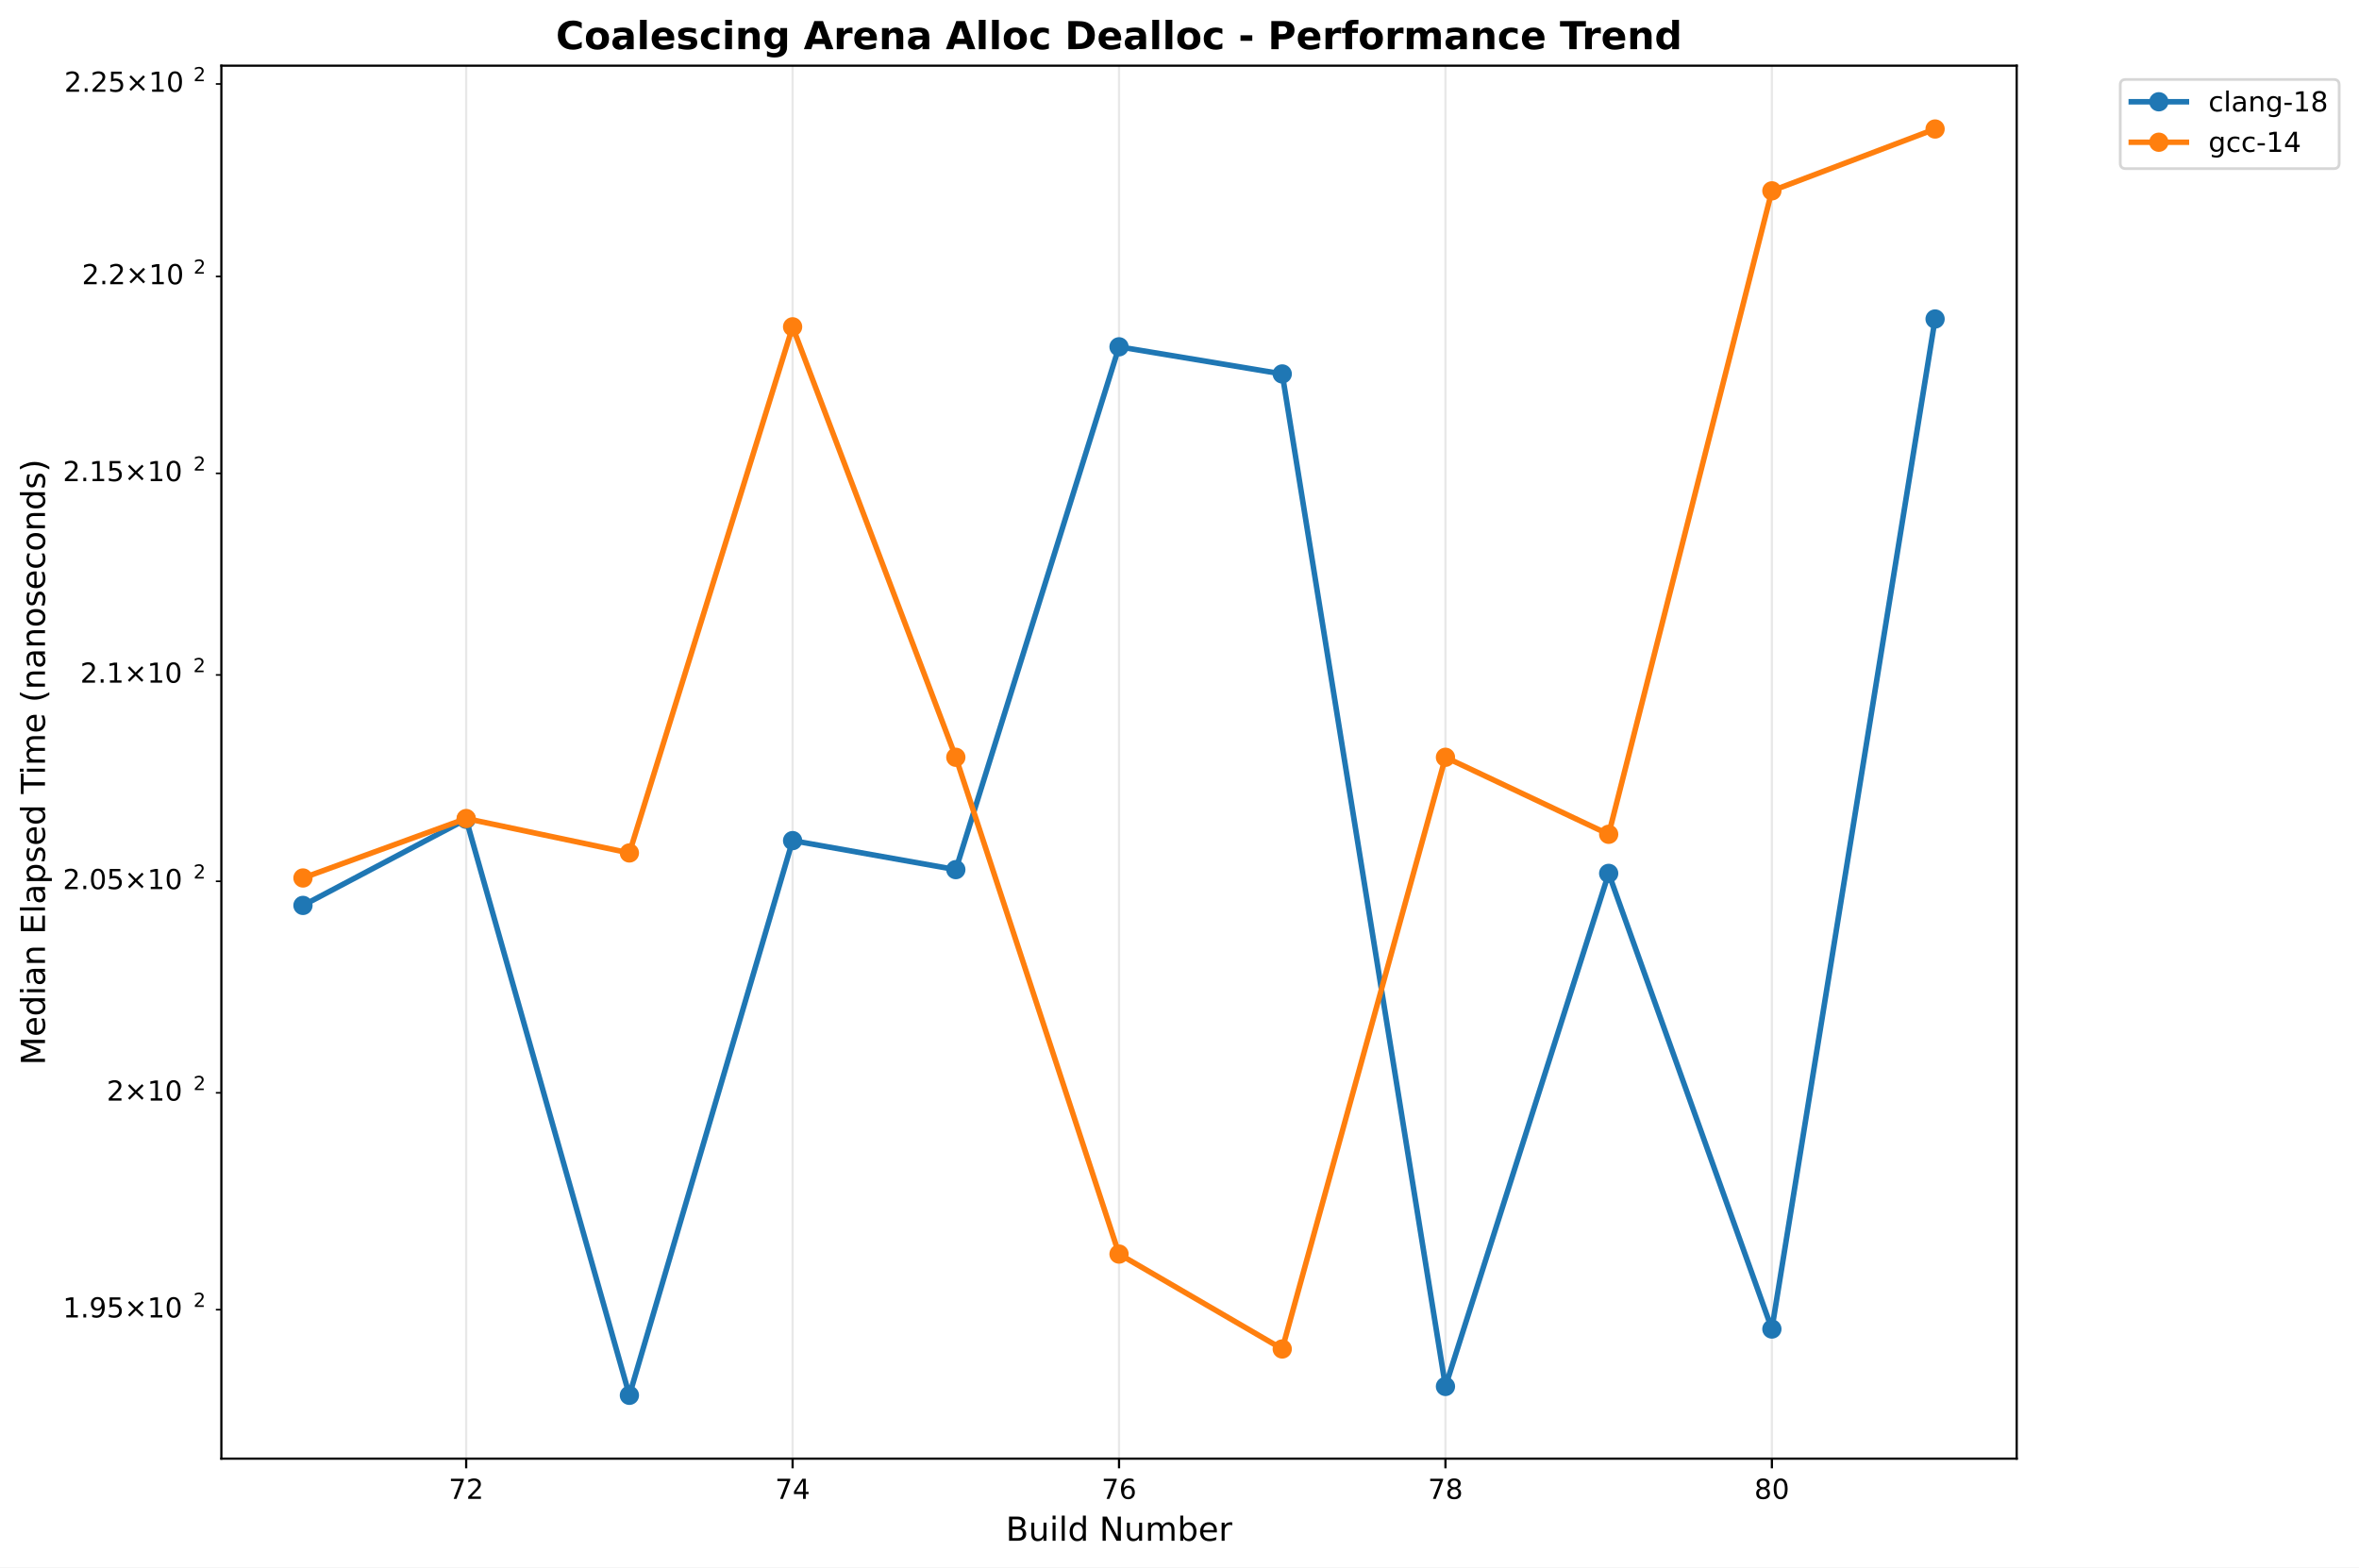
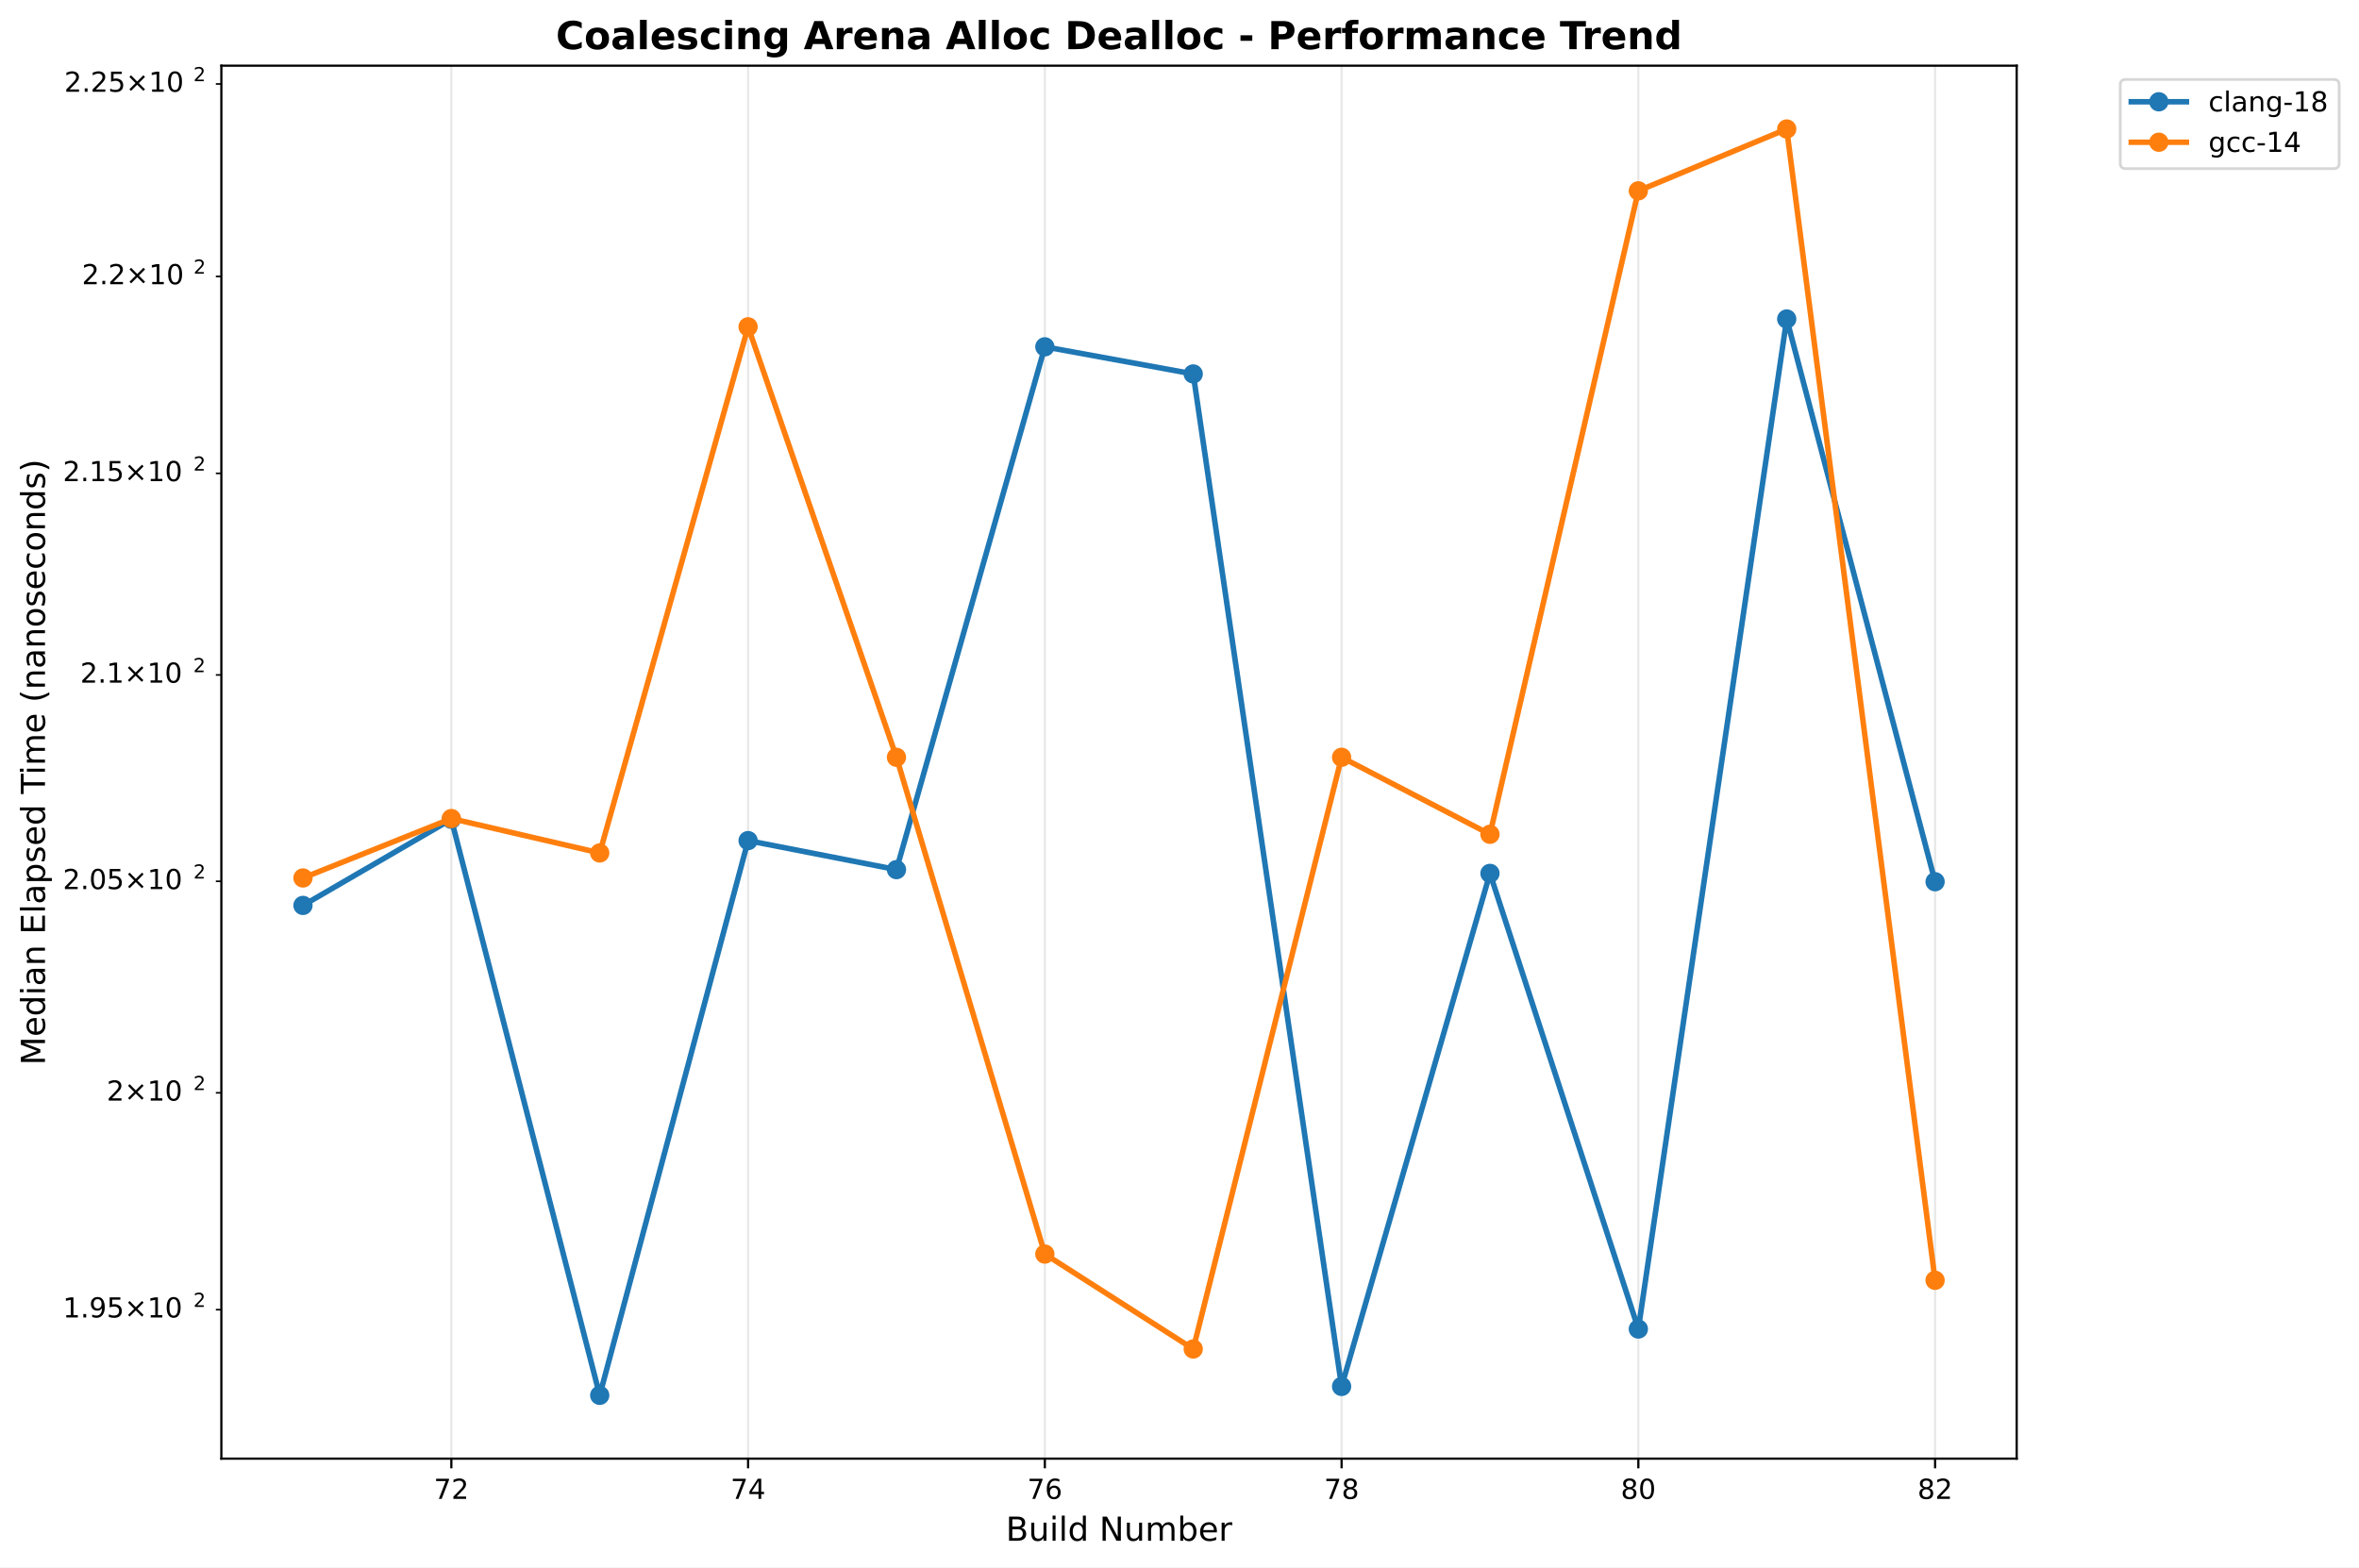
<svg xmlns="http://www.w3.org/2000/svg" xmlns:xlink="http://www.w3.org/1999/xlink" width="855.889pt" height="568.8pt" viewBox="0 0 855.889 568.8" version="1.1">
  <defs>
    <style type="text/css">*{stroke-linejoin: round; stroke-linecap: butt}</style>
  </defs>
  <g id="figure_1">
    <g id="patch_1">
      <path d="M 0 568.8  L 855.889 568.8  L 855.889 0  L 0 0  z " style="fill: #ffffff" />
    </g>
    <g id="axes_1">
      <g id="patch_2">
        <path d="M 80.314 529.308  L 731.697 529.308  L 731.697 23.838  L 80.314 23.838  z " style="fill: #ffffff" />
      </g>
      <g id="matplotlib.axis_1">
        <g id="xtick_1">
          <g id="line2d_1">
-             <path d="M 169.139 529.308  L 169.139 23.838  " clip-path="url(#p3a242447a6)" style="fill: none; stroke: #b0b0b0; stroke-opacity: 0.3; stroke-width: 0.8; stroke-linecap: square" />
+             <path d="M 163.755 529.308  L 163.755 23.838  " clip-path="url(#p914b94b91b)" style="fill: none; stroke: #b0b0b0; stroke-opacity: 0.3; stroke-width: 0.8; stroke-linecap: square" />
          </g>
          <g id="line2d_2">
            <defs>
-               <path id="m0f34f70dfc" d="M 0 0  L 0 3.5  " style="stroke: #000000; stroke-width: 0.8" />
+               <path id="m501b16331a" d="M 0 0  L 0 3.5  " style="stroke: #000000; stroke-width: 0.8" />
            </defs>
            <g>
-               <use xlink:href="#m0f34f70dfc" x="169.139" y="529.308" style="stroke: #000000; stroke-width: 0.8" />
+               <use xlink:href="#m501b16331a" x="163.755" y="529.308" style="stroke: #000000; stroke-width: 0.8" />
            </g>
          </g>
          <g id="text_1">
-             <text style="font: 10px 'DejaVu Sans', 'Bitstream Vera Sans', 'Computer Modern Sans Serif', 'Lucida Grande', 'Verdana', 'Geneva', 'Lucid', 'Arial', 'Helvetica', 'Avant Garde', sans-serif; text-anchor: middle" x="169.139" y="543.907" transform="rotate(-0 169.1387 543.9066)">72</text>
+             <text style="font: 10px 'DejaVu Sans', 'Bitstream Vera Sans', 'Computer Modern Sans Serif', 'Lucida Grande', 'Verdana', 'Geneva', 'Lucid', 'Arial', 'Helvetica', 'Avant Garde', sans-serif; text-anchor: middle" x="163.755" y="543.907" transform="rotate(-0 163.7553 543.9066)">72</text>
          </g>
        </g>
        <g id="xtick_2">
          <g id="line2d_3">
-             <path d="M 287.572 529.308  L 287.572 23.838  " clip-path="url(#p3a242447a6)" style="fill: none; stroke: #b0b0b0; stroke-opacity: 0.3; stroke-width: 0.8; stroke-linecap: square" />
+             <path d="M 271.422 529.308  L 271.422 23.838  " clip-path="url(#p914b94b91b)" style="fill: none; stroke: #b0b0b0; stroke-opacity: 0.3; stroke-width: 0.8; stroke-linecap: square" />
          </g>
          <g id="line2d_4">
            <g>
-               <use xlink:href="#m0f34f70dfc" x="287.572" y="529.308" style="stroke: #000000; stroke-width: 0.8" />
+               <use xlink:href="#m501b16331a" x="271.422" y="529.308" style="stroke: #000000; stroke-width: 0.8" />
            </g>
          </g>
          <g id="text_2">
-             <text style="font: 10px 'DejaVu Sans', 'Bitstream Vera Sans', 'Computer Modern Sans Serif', 'Lucida Grande', 'Verdana', 'Geneva', 'Lucid', 'Arial', 'Helvetica', 'Avant Garde', sans-serif; text-anchor: middle" x="287.572" y="543.907" transform="rotate(-0 287.5719 543.9066)">74</text>
+             <text style="font: 10px 'DejaVu Sans', 'Bitstream Vera Sans', 'Computer Modern Sans Serif', 'Lucida Grande', 'Verdana', 'Geneva', 'Lucid', 'Arial', 'Helvetica', 'Avant Garde', sans-serif; text-anchor: middle" x="271.422" y="543.907" transform="rotate(-0 271.4219 543.9066)">74</text>
          </g>
        </g>
        <g id="xtick_3">
          <g id="line2d_5">
-             <path d="M 406.005 529.308  L 406.005 23.838  " clip-path="url(#p3a242447a6)" style="fill: none; stroke: #b0b0b0; stroke-opacity: 0.3; stroke-width: 0.8; stroke-linecap: square" />
+             <path d="M 379.089 529.308  L 379.089 23.838  " clip-path="url(#p914b94b91b)" style="fill: none; stroke: #b0b0b0; stroke-opacity: 0.3; stroke-width: 0.8; stroke-linecap: square" />
          </g>
          <g id="line2d_6">
            <g>
-               <use xlink:href="#m0f34f70dfc" x="406.005" y="529.308" style="stroke: #000000; stroke-width: 0.8" />
+               <use xlink:href="#m501b16331a" x="379.089" y="529.308" style="stroke: #000000; stroke-width: 0.8" />
            </g>
          </g>
          <g id="text_3">
-             <text style="font: 10px 'DejaVu Sans', 'Bitstream Vera Sans', 'Computer Modern Sans Serif', 'Lucida Grande', 'Verdana', 'Geneva', 'Lucid', 'Arial', 'Helvetica', 'Avant Garde', sans-serif; text-anchor: middle" x="406.005" y="543.907" transform="rotate(-0 406.0052 543.9066)">76</text>
+             <text style="font: 10px 'DejaVu Sans', 'Bitstream Vera Sans', 'Computer Modern Sans Serif', 'Lucida Grande', 'Verdana', 'Geneva', 'Lucid', 'Arial', 'Helvetica', 'Avant Garde', sans-serif; text-anchor: middle" x="379.089" y="543.907" transform="rotate(-0 379.0885 543.9066)">76</text>
          </g>
        </g>
        <g id="xtick_4">
          <g id="line2d_7">
-             <path d="M 524.438 529.308  L 524.438 23.838  " clip-path="url(#p3a242447a6)" style="fill: none; stroke: #b0b0b0; stroke-opacity: 0.3; stroke-width: 0.8; stroke-linecap: square" />
+             <path d="M 486.755 529.308  L 486.755 23.838  " clip-path="url(#p914b94b91b)" style="fill: none; stroke: #b0b0b0; stroke-opacity: 0.3; stroke-width: 0.8; stroke-linecap: square" />
          </g>
          <g id="line2d_8">
            <g>
-               <use xlink:href="#m0f34f70dfc" x="524.438" y="529.308" style="stroke: #000000; stroke-width: 0.8" />
+               <use xlink:href="#m501b16331a" x="486.755" y="529.308" style="stroke: #000000; stroke-width: 0.8" />
            </g>
          </g>
          <g id="text_4">
-             <text style="font: 10px 'DejaVu Sans', 'Bitstream Vera Sans', 'Computer Modern Sans Serif', 'Lucida Grande', 'Verdana', 'Geneva', 'Lucid', 'Arial', 'Helvetica', 'Avant Garde', sans-serif; text-anchor: middle" x="524.438" y="543.907" transform="rotate(-0 524.4384 543.9066)">78</text>
+             <text style="font: 10px 'DejaVu Sans', 'Bitstream Vera Sans', 'Computer Modern Sans Serif', 'Lucida Grande', 'Verdana', 'Geneva', 'Lucid', 'Arial', 'Helvetica', 'Avant Garde', sans-serif; text-anchor: middle" x="486.755" y="543.907" transform="rotate(-0 486.7551 543.9066)">78</text>
          </g>
        </g>
        <g id="xtick_5">
          <g id="line2d_9">
-             <path d="M 642.872 529.308  L 642.872 23.838  " clip-path="url(#p3a242447a6)" style="fill: none; stroke: #b0b0b0; stroke-opacity: 0.3; stroke-width: 0.8; stroke-linecap: square" />
+             <path d="M 594.422 529.308  L 594.422 23.838  " clip-path="url(#p914b94b91b)" style="fill: none; stroke: #b0b0b0; stroke-opacity: 0.3; stroke-width: 0.8; stroke-linecap: square" />
          </g>
          <g id="line2d_10">
            <g>
-               <use xlink:href="#m0f34f70dfc" x="642.872" y="529.308" style="stroke: #000000; stroke-width: 0.8" />
+               <use xlink:href="#m501b16331a" x="594.422" y="529.308" style="stroke: #000000; stroke-width: 0.8" />
            </g>
          </g>
          <g id="text_5">
-             <text style="font: 10px 'DejaVu Sans', 'Bitstream Vera Sans', 'Computer Modern Sans Serif', 'Lucida Grande', 'Verdana', 'Geneva', 'Lucid', 'Arial', 'Helvetica', 'Avant Garde', sans-serif; text-anchor: middle" x="642.872" y="543.907" transform="rotate(-0 642.8716 543.9066)">80</text>
-           </g>
-         </g>
-         <g id="text_6">
+             <text style="font: 10px 'DejaVu Sans', 'Bitstream Vera Sans', 'Computer Modern Sans Serif', 'Lucida Grande', 'Verdana', 'Geneva', 'Lucid', 'Arial', 'Helvetica', 'Avant Garde', sans-serif; text-anchor: middle" x="594.422" y="543.907" transform="rotate(-0 594.4217 543.9066)">80</text>
+           </g>
+         </g>
+         <g id="xtick_6">
+           <g id="line2d_11">
+             <path d="M 702.088 529.308  L 702.088 23.838  " clip-path="url(#p914b94b91b)" style="fill: none; stroke: #b0b0b0; stroke-opacity: 0.3; stroke-width: 0.8; stroke-linecap: square" />
+           </g>
+           <g id="line2d_12">
+             <g>
+               <use xlink:href="#m501b16331a" x="702.088" y="529.308" style="stroke: #000000; stroke-width: 0.8" />
+             </g>
+           </g>
+           <g id="text_6">
+             <text style="font: 10px 'DejaVu Sans', 'Bitstream Vera Sans', 'Computer Modern Sans Serif', 'Lucida Grande', 'Verdana', 'Geneva', 'Lucid', 'Arial', 'Helvetica', 'Avant Garde', sans-serif; text-anchor: middle" x="702.088" y="543.907" transform="rotate(-0 702.0883 543.9066)">82</text>
+           </g>
+         </g>
+         <g id="text_7">
          <text style="font: 12px 'DejaVu Sans', 'Bitstream Vera Sans', 'Computer Modern Sans Serif', 'Lucida Grande', 'Verdana', 'Geneva', 'Lucid', 'Arial', 'Helvetica', 'Avant Garde', sans-serif; text-anchor: middle" x="406.005" y="559.104" transform="rotate(-0 406.0052 559.1044)">Build Number</text>
        </g>
      </g>
      <g id="matplotlib.axis_2">
        <g id="ytick_1">
-           <g id="line2d_11">
+           <g id="line2d_13">
            <defs>
-               <path id="m9b0cc3ebfe" d="M 0 0  L -2 0  " style="stroke: #000000; stroke-width: 0.6" />
+               <path id="m8d536408f3" d="M 0 0  L -2 0  " style="stroke: #000000; stroke-width: 0.6" />
            </defs>
            <g>
-               <use xlink:href="#m9b0cc3ebfe" x="80.314" y="475.255" style="stroke: #000000; stroke-width: 0.6" />
-             </g>
-           </g>
-           <g id="text_7">
+               <use xlink:href="#m8d536408f3" x="80.314" y="475.255" style="stroke: #000000; stroke-width: 0.6" />
+             </g>
+           </g>
+           <g id="text_8">
            <g transform="translate(22.81375 479.0541)">
              <text>
                <tspan style="font: 10px 'DejaVu Sans'" x="0 6.362 9.541 15.903 24.214 34.541 40.903" y="-0.977">1.95×10</tspan>
                <tspan style="font: 7px 'DejaVu Sans'" x="47.361" y="-4.805">2</tspan>
              </text>
            </g>
          </g>
        </g>
        <g id="ytick_2">
-           <g id="line2d_12">
-             <g>
-               <use xlink:href="#m9b0cc3ebfe" x="80.314" y="396.562" style="stroke: #000000; stroke-width: 0.6" />
-             </g>
-           </g>
-           <g id="text_8">
+           <g id="line2d_14">
+             <g>
+               <use xlink:href="#m8d536408f3" x="80.314" y="396.562" style="stroke: #000000; stroke-width: 0.6" />
+             </g>
+           </g>
+           <g id="text_9">
            <g transform="translate(38.71375 400.3615)">
              <text>
                <tspan style="font: 10px 'DejaVu Sans'" x="0 8.311 18.638 25" y="-0.977">2×10</tspan>
                <tspan style="font: 7px 'DejaVu Sans'" x="31.458" y="-4.805">2</tspan>
              </text>
            </g>
          </g>
        </g>
        <g id="ytick_3">
-           <g id="line2d_13">
-             <g>
-               <use xlink:href="#m9b0cc3ebfe" x="80.314" y="319.813" style="stroke: #000000; stroke-width: 0.6" />
-             </g>
-           </g>
-           <g id="text_9">
+           <g id="line2d_15">
+             <g>
+               <use xlink:href="#m8d536408f3" x="80.314" y="319.813" style="stroke: #000000; stroke-width: 0.6" />
+             </g>
+           </g>
+           <g id="text_10">
            <g transform="translate(22.81375 323.6121)">
              <text>
                <tspan style="font: 10px 'DejaVu Sans'" x="0 6.362 9.541 15.903 24.214 34.541 40.903" y="-0.977">2.05×10</tspan>
                <tspan style="font: 7px 'DejaVu Sans'" x="47.361" y="-4.805">2</tspan>
              </text>
            </g>
          </g>
        </g>
        <g id="ytick_4">
-           <g id="line2d_14">
-             <g>
-               <use xlink:href="#m9b0cc3ebfe" x="80.314" y="244.913" style="stroke: #000000; stroke-width: 0.6" />
-             </g>
-           </g>
-           <g id="text_10">
+           <g id="line2d_16">
+             <g>
+               <use xlink:href="#m8d536408f3" x="80.314" y="244.913" style="stroke: #000000; stroke-width: 0.6" />
+             </g>
+           </g>
+           <g id="text_11">
            <g transform="translate(29.11375 248.7123)">
              <text>
                <tspan style="font: 10px 'DejaVu Sans'" x="0 6.362 9.541 17.852 28.179 34.541" y="-0.977">2.1×10</tspan>
                <tspan style="font: 7px 'DejaVu Sans'" x="40.999" y="-4.805">2</tspan>
              </text>
            </g>
          </g>
        </g>
        <g id="ytick_5">
-           <g id="line2d_15">
-             <g>
-               <use xlink:href="#m9b0cc3ebfe" x="80.314" y="171.776" style="stroke: #000000; stroke-width: 0.6" />
-             </g>
-           </g>
-           <g id="text_11">
+           <g id="line2d_17">
+             <g>
+               <use xlink:href="#m8d536408f3" x="80.314" y="171.776" style="stroke: #000000; stroke-width: 0.6" />
+             </g>
+           </g>
+           <g id="text_12">
            <g transform="translate(22.81375 175.5751)">
              <text>
                <tspan style="font: 10px 'DejaVu Sans'" x="0 6.362 9.541 15.903 24.214 34.541 40.903" y="-0.977">2.15×10</tspan>
                <tspan style="font: 7px 'DejaVu Sans'" x="47.361" y="-4.805">2</tspan>
              </text>
            </g>
          </g>
        </g>
        <g id="ytick_6">
-           <g id="line2d_16">
-             <g>
-               <use xlink:href="#m9b0cc3ebfe" x="80.314" y="100.32" style="stroke: #000000; stroke-width: 0.6" />
-             </g>
-           </g>
-           <g id="text_12">
+           <g id="line2d_18">
+             <g>
+               <use xlink:href="#m8d536408f3" x="80.314" y="100.32" style="stroke: #000000; stroke-width: 0.6" />
+             </g>
+           </g>
+           <g id="text_13">
            <g transform="translate(29.71375 104.1193)">
              <text>
                <tspan style="font: 10px 'DejaVu Sans'" x="0 6.362 9.041 17.352 27.679 34.041" y="-0.977">2.2×10</tspan>
                <tspan style="font: 7px 'DejaVu Sans'" x="40.499" y="-4.805">2</tspan>
              </text>
            </g>
          </g>
        </g>
        <g id="ytick_7">
-           <g id="line2d_17">
-             <g>
-               <use xlink:href="#m9b0cc3ebfe" x="80.314" y="30.47" style="stroke: #000000; stroke-width: 0.6" />
-             </g>
-           </g>
-           <g id="text_13">
+           <g id="line2d_19">
+             <g>
+               <use xlink:href="#m8d536408f3" x="80.314" y="30.47" style="stroke: #000000; stroke-width: 0.6" />
+             </g>
+           </g>
+           <g id="text_14">
            <g transform="translate(23.31375 34.26933)">
              <text>
                <tspan style="font: 10px 'DejaVu Sans'" x="0 6.362 9.041 15.403 23.714 34.041 40.403" y="-0.977">2.25×10</tspan>
                <tspan style="font: 7px 'DejaVu Sans'" x="46.861" y="-4.805">2</tspan>
              </text>
            </g>
          </g>
        </g>
-         <g id="text_14">
+         <g id="text_15">
          <text style="font: 12px 'DejaVu Sans', 'Bitstream Vera Sans', 'Computer Modern Sans Serif', 'Lucida Grande', 'Verdana', 'Geneva', 'Lucid', 'Arial', 'Helvetica', 'Avant Garde', sans-serif; text-anchor: middle" x="16.318" y="276.573" transform="rotate(-90 16.31812 276.573)">Median Elapsed Time (nanoseconds)</text>
        </g>
      </g>
-       <g id="line2d_18">
-         <path d="M 109.922 328.558  L 169.139 297.303  L 228.355 506.332  L 287.572 305.04  L 346.789 315.57  L 406.005 125.855  L 465.222 135.7  L 524.438 503.114  L 583.655 316.933  L 642.872 482.276  L 702.088 115.758  " clip-path="url(#p3a242447a6)" style="fill: none; stroke: #1f77b4; stroke-width: 2; stroke-linecap: square" />
+       <g id="line2d_20">
+         <path d="M 109.922 328.558  L 163.755 297.303  L 217.589 506.332  L 271.422 305.04  L 325.255 315.57  L 379.089 125.855  L 432.922 135.7  L 486.755 503.114  L 540.588 316.933  L 594.422 482.276  L 648.255 115.758  L 702.088 319.965  " clip-path="url(#p914b94b91b)" style="fill: none; stroke: #1f77b4; stroke-width: 2; stroke-linecap: square" />
        <defs>
-           <path id="m6fb19a79a8" d="M 0 3  C 0.796 3 1.559 2.684 2.121 2.121  C 2.684 1.559 3 0.796 3 0  C 3 -0.796 2.684 -1.559 2.121 -2.121  C 1.559 -2.684 0.796 -3 0 -3  C -0.796 -3 -1.559 -2.684 -2.121 -2.121  C -2.684 -1.559 -3 -0.796 -3 0  C -3 0.796 -2.684 1.559 -2.121 2.121  C -1.559 2.684 -0.796 3 0 3  z " style="stroke: #1f77b4" />
+           <path id="me9b5d24646" d="M 0 3  C 0.796 3 1.559 2.684 2.121 2.121  C 2.684 1.559 3 0.796 3 0  C 3 -0.796 2.684 -1.559 2.121 -2.121  C 1.559 -2.684 0.796 -3 0 -3  C -0.796 -3 -1.559 -2.684 -2.121 -2.121  C -2.684 -1.559 -3 -0.796 -3 0  C -3 0.796 -2.684 1.559 -2.121 2.121  C -1.559 2.684 -0.796 3 0 3  z " style="stroke: #1f77b4" />
        </defs>
-         <g clip-path="url(#p3a242447a6)">
-           <use xlink:href="#m6fb19a79a8" x="109.922" y="328.558" style="fill: #1f77b4; stroke: #1f77b4" />
-           <use xlink:href="#m6fb19a79a8" x="169.139" y="297.303" style="fill: #1f77b4; stroke: #1f77b4" />
-           <use xlink:href="#m6fb19a79a8" x="228.355" y="506.332" style="fill: #1f77b4; stroke: #1f77b4" />
-           <use xlink:href="#m6fb19a79a8" x="287.572" y="305.04" style="fill: #1f77b4; stroke: #1f77b4" />
-           <use xlink:href="#m6fb19a79a8" x="346.789" y="315.57" style="fill: #1f77b4; stroke: #1f77b4" />
-           <use xlink:href="#m6fb19a79a8" x="406.005" y="125.855" style="fill: #1f77b4; stroke: #1f77b4" />
-           <use xlink:href="#m6fb19a79a8" x="465.222" y="135.7" style="fill: #1f77b4; stroke: #1f77b4" />
-           <use xlink:href="#m6fb19a79a8" x="524.438" y="503.114" style="fill: #1f77b4; stroke: #1f77b4" />
-           <use xlink:href="#m6fb19a79a8" x="583.655" y="316.933" style="fill: #1f77b4; stroke: #1f77b4" />
-           <use xlink:href="#m6fb19a79a8" x="642.872" y="482.276" style="fill: #1f77b4; stroke: #1f77b4" />
-           <use xlink:href="#m6fb19a79a8" x="702.088" y="115.758" style="fill: #1f77b4; stroke: #1f77b4" />
-         </g>
-       </g>
-       <g id="line2d_19">
-         <path d="M 109.922 318.6  L 169.139 297.032  L 228.355 309.52  L 287.572 118.599  L 346.789 274.806  L 406.005 455.077  L 465.222 489.517  L 524.438 274.806  L 583.655 302.75  L 642.872 69.253  L 702.088 46.814  " clip-path="url(#p3a242447a6)" style="fill: none; stroke: #ff7f0e; stroke-width: 2; stroke-linecap: square" />
+         <g clip-path="url(#p914b94b91b)">
+           <use xlink:href="#me9b5d24646" x="109.922" y="328.558" style="fill: #1f77b4; stroke: #1f77b4" />
+           <use xlink:href="#me9b5d24646" x="163.755" y="297.303" style="fill: #1f77b4; stroke: #1f77b4" />
+           <use xlink:href="#me9b5d24646" x="217.589" y="506.332" style="fill: #1f77b4; stroke: #1f77b4" />
+           <use xlink:href="#me9b5d24646" x="271.422" y="305.04" style="fill: #1f77b4; stroke: #1f77b4" />
+           <use xlink:href="#me9b5d24646" x="325.255" y="315.57" style="fill: #1f77b4; stroke: #1f77b4" />
+           <use xlink:href="#me9b5d24646" x="379.089" y="125.855" style="fill: #1f77b4; stroke: #1f77b4" />
+           <use xlink:href="#me9b5d24646" x="432.922" y="135.7" style="fill: #1f77b4; stroke: #1f77b4" />
+           <use xlink:href="#me9b5d24646" x="486.755" y="503.114" style="fill: #1f77b4; stroke: #1f77b4" />
+           <use xlink:href="#me9b5d24646" x="540.588" y="316.933" style="fill: #1f77b4; stroke: #1f77b4" />
+           <use xlink:href="#me9b5d24646" x="594.422" y="482.276" style="fill: #1f77b4; stroke: #1f77b4" />
+           <use xlink:href="#me9b5d24646" x="648.255" y="115.758" style="fill: #1f77b4; stroke: #1f77b4" />
+           <use xlink:href="#me9b5d24646" x="702.088" y="319.965" style="fill: #1f77b4; stroke: #1f77b4" />
+         </g>
+       </g>
+       <g id="line2d_21">
+         <path d="M 109.922 318.6  L 163.755 297.032  L 217.589 309.52  L 271.422 118.599  L 325.255 274.806  L 379.089 455.077  L 432.922 489.517  L 486.755 274.806  L 540.588 302.75  L 594.422 69.253  L 648.255 46.814  L 702.088 464.594  " clip-path="url(#p914b94b91b)" style="fill: none; stroke: #ff7f0e; stroke-width: 2; stroke-linecap: square" />
        <defs>
-           <path id="m6a59ebf786" d="M 0 3  C 0.796 3 1.559 2.684 2.121 2.121  C 2.684 1.559 3 0.796 3 0  C 3 -0.796 2.684 -1.559 2.121 -2.121  C 1.559 -2.684 0.796 -3 0 -3  C -0.796 -3 -1.559 -2.684 -2.121 -2.121  C -2.684 -1.559 -3 -0.796 -3 0  C -3 0.796 -2.684 1.559 -2.121 2.121  C -1.559 2.684 -0.796 3 0 3  z " style="stroke: #ff7f0e" />
+           <path id="m01e010cf6f" d="M 0 3  C 0.796 3 1.559 2.684 2.121 2.121  C 2.684 1.559 3 0.796 3 0  C 3 -0.796 2.684 -1.559 2.121 -2.121  C 1.559 -2.684 0.796 -3 0 -3  C -0.796 -3 -1.559 -2.684 -2.121 -2.121  C -2.684 -1.559 -3 -0.796 -3 0  C -3 0.796 -2.684 1.559 -2.121 2.121  C -1.559 2.684 -0.796 3 0 3  z " style="stroke: #ff7f0e" />
        </defs>
-         <g clip-path="url(#p3a242447a6)">
-           <use xlink:href="#m6a59ebf786" x="109.922" y="318.6" style="fill: #ff7f0e; stroke: #ff7f0e" />
-           <use xlink:href="#m6a59ebf786" x="169.139" y="297.032" style="fill: #ff7f0e; stroke: #ff7f0e" />
-           <use xlink:href="#m6a59ebf786" x="228.355" y="309.52" style="fill: #ff7f0e; stroke: #ff7f0e" />
-           <use xlink:href="#m6a59ebf786" x="287.572" y="118.599" style="fill: #ff7f0e; stroke: #ff7f0e" />
-           <use xlink:href="#m6a59ebf786" x="346.789" y="274.806" style="fill: #ff7f0e; stroke: #ff7f0e" />
-           <use xlink:href="#m6a59ebf786" x="406.005" y="455.077" style="fill: #ff7f0e; stroke: #ff7f0e" />
-           <use xlink:href="#m6a59ebf786" x="465.222" y="489.517" style="fill: #ff7f0e; stroke: #ff7f0e" />
-           <use xlink:href="#m6a59ebf786" x="524.438" y="274.806" style="fill: #ff7f0e; stroke: #ff7f0e" />
-           <use xlink:href="#m6a59ebf786" x="583.655" y="302.75" style="fill: #ff7f0e; stroke: #ff7f0e" />
-           <use xlink:href="#m6a59ebf786" x="642.872" y="69.253" style="fill: #ff7f0e; stroke: #ff7f0e" />
-           <use xlink:href="#m6a59ebf786" x="702.088" y="46.814" style="fill: #ff7f0e; stroke: #ff7f0e" />
+         <g clip-path="url(#p914b94b91b)">
+           <use xlink:href="#m01e010cf6f" x="109.922" y="318.6" style="fill: #ff7f0e; stroke: #ff7f0e" />
+           <use xlink:href="#m01e010cf6f" x="163.755" y="297.032" style="fill: #ff7f0e; stroke: #ff7f0e" />
+           <use xlink:href="#m01e010cf6f" x="217.589" y="309.52" style="fill: #ff7f0e; stroke: #ff7f0e" />
+           <use xlink:href="#m01e010cf6f" x="271.422" y="118.599" style="fill: #ff7f0e; stroke: #ff7f0e" />
+           <use xlink:href="#m01e010cf6f" x="325.255" y="274.806" style="fill: #ff7f0e; stroke: #ff7f0e" />
+           <use xlink:href="#m01e010cf6f" x="379.089" y="455.077" style="fill: #ff7f0e; stroke: #ff7f0e" />
+           <use xlink:href="#m01e010cf6f" x="432.922" y="489.517" style="fill: #ff7f0e; stroke: #ff7f0e" />
+           <use xlink:href="#m01e010cf6f" x="486.755" y="274.806" style="fill: #ff7f0e; stroke: #ff7f0e" />
+           <use xlink:href="#m01e010cf6f" x="540.588" y="302.75" style="fill: #ff7f0e; stroke: #ff7f0e" />
+           <use xlink:href="#m01e010cf6f" x="594.422" y="69.253" style="fill: #ff7f0e; stroke: #ff7f0e" />
+           <use xlink:href="#m01e010cf6f" x="648.255" y="46.814" style="fill: #ff7f0e; stroke: #ff7f0e" />
+           <use xlink:href="#m01e010cf6f" x="702.088" y="464.594" style="fill: #ff7f0e; stroke: #ff7f0e" />
        </g>
      </g>
      <g id="patch_3">
        <path d="M 80.314 529.308  L 80.314 23.838  " style="fill: none; stroke: #000000; stroke-width: 0.8; stroke-linejoin: miter; stroke-linecap: square" />
      </g>
      <g id="patch_4">
        <path d="M 731.697 529.308  L 731.697 23.838  " style="fill: none; stroke: #000000; stroke-width: 0.8; stroke-linejoin: miter; stroke-linecap: square" />
      </g>
      <g id="patch_5">
        <path d="M 80.314 529.308  L 731.697 529.308  " style="fill: none; stroke: #000000; stroke-width: 0.8; stroke-linejoin: miter; stroke-linecap: square" />
      </g>
      <g id="patch_6">
        <path d="M 80.314 23.838  L 731.697 23.838  " style="fill: none; stroke: #000000; stroke-width: 0.8; stroke-linejoin: miter; stroke-linecap: square" />
      </g>
-       <g id="text_15">
+       <g id="text_16">
        <text style="font: 700 14px 'DejaVu Sans', 'Bitstream Vera Sans', 'Computer Modern Sans Serif', 'Lucida Grande', 'Verdana', 'Geneva', 'Lucid', 'Arial', 'Helvetica', 'Avant Garde', sans-serif; text-anchor: middle" x="406.005" y="17.838" transform="rotate(-0 406.0052 17.83781)">Coalescing Arena Alloc Dealloc - Performance Trend</text>
      </g>
      <g id="legend_1">
        <g id="patch_7">
          <path d="M 771.266 61.194  L 846.689 61.194  Q 848.689 61.194 848.689 59.194  L 848.689 30.838  Q 848.689 28.838 846.689 28.838  L 771.266 28.838  Q 769.266 28.838 769.266 30.838  L 769.266 59.194  Q 769.266 61.194 771.266 61.194  z " style="fill: #ffffff; opacity: 0.8; stroke: #cccccc; stroke-linejoin: miter" />
        </g>
-         <g id="line2d_20">
+         <g id="line2d_22">
          <path d="M 773.266 36.936  L 783.266 36.936  L 793.266 36.936  " style="fill: none; stroke: #1f77b4; stroke-width: 2; stroke-linecap: square" />
          <g>
-             <use xlink:href="#m6fb19a79a8" x="783.266" y="36.936" style="fill: #1f77b4; stroke: #1f77b4" />
-           </g>
-         </g>
-         <g id="text_16">
+             <use xlink:href="#me9b5d24646" x="783.266" y="36.936" style="fill: #1f77b4; stroke: #1f77b4" />
+           </g>
+         </g>
+         <g id="text_17">
          <text style="font: 10px 'DejaVu Sans', 'Bitstream Vera Sans', 'Computer Modern Sans Serif', 'Lucida Grande', 'Verdana', 'Geneva', 'Lucid', 'Arial', 'Helvetica', 'Avant Garde', sans-serif; text-anchor: start" x="801.266" y="40.436" transform="rotate(-0 801.2657 40.43625)">clang-18</text>
        </g>
-         <g id="line2d_21">
+         <g id="line2d_23">
          <path d="M 773.266 51.614  L 783.266 51.614  L 793.266 51.614  " style="fill: none; stroke: #ff7f0e; stroke-width: 2; stroke-linecap: square" />
          <g>
-             <use xlink:href="#m6a59ebf786" x="783.266" y="51.614" style="fill: #ff7f0e; stroke: #ff7f0e" />
-           </g>
-         </g>
-         <g id="text_17">
+             <use xlink:href="#m01e010cf6f" x="783.266" y="51.614" style="fill: #ff7f0e; stroke: #ff7f0e" />
+           </g>
+         </g>
+         <g id="text_18">
          <text style="font: 10px 'DejaVu Sans', 'Bitstream Vera Sans', 'Computer Modern Sans Serif', 'Lucida Grande', 'Verdana', 'Geneva', 'Lucid', 'Arial', 'Helvetica', 'Avant Garde', sans-serif; text-anchor: start" x="801.266" y="55.114" transform="rotate(-0 801.2657 55.11438)">gcc-14</text>
        </g>
      </g>
    </g>
  </g>
  <defs>
-     <clipPath id="p3a242447a6">
+     <clipPath id="p914b94b91b">
      <rect x="80.314" y="23.838" width="651.383" height="505.47" />
    </clipPath>
  </defs>
</svg>
